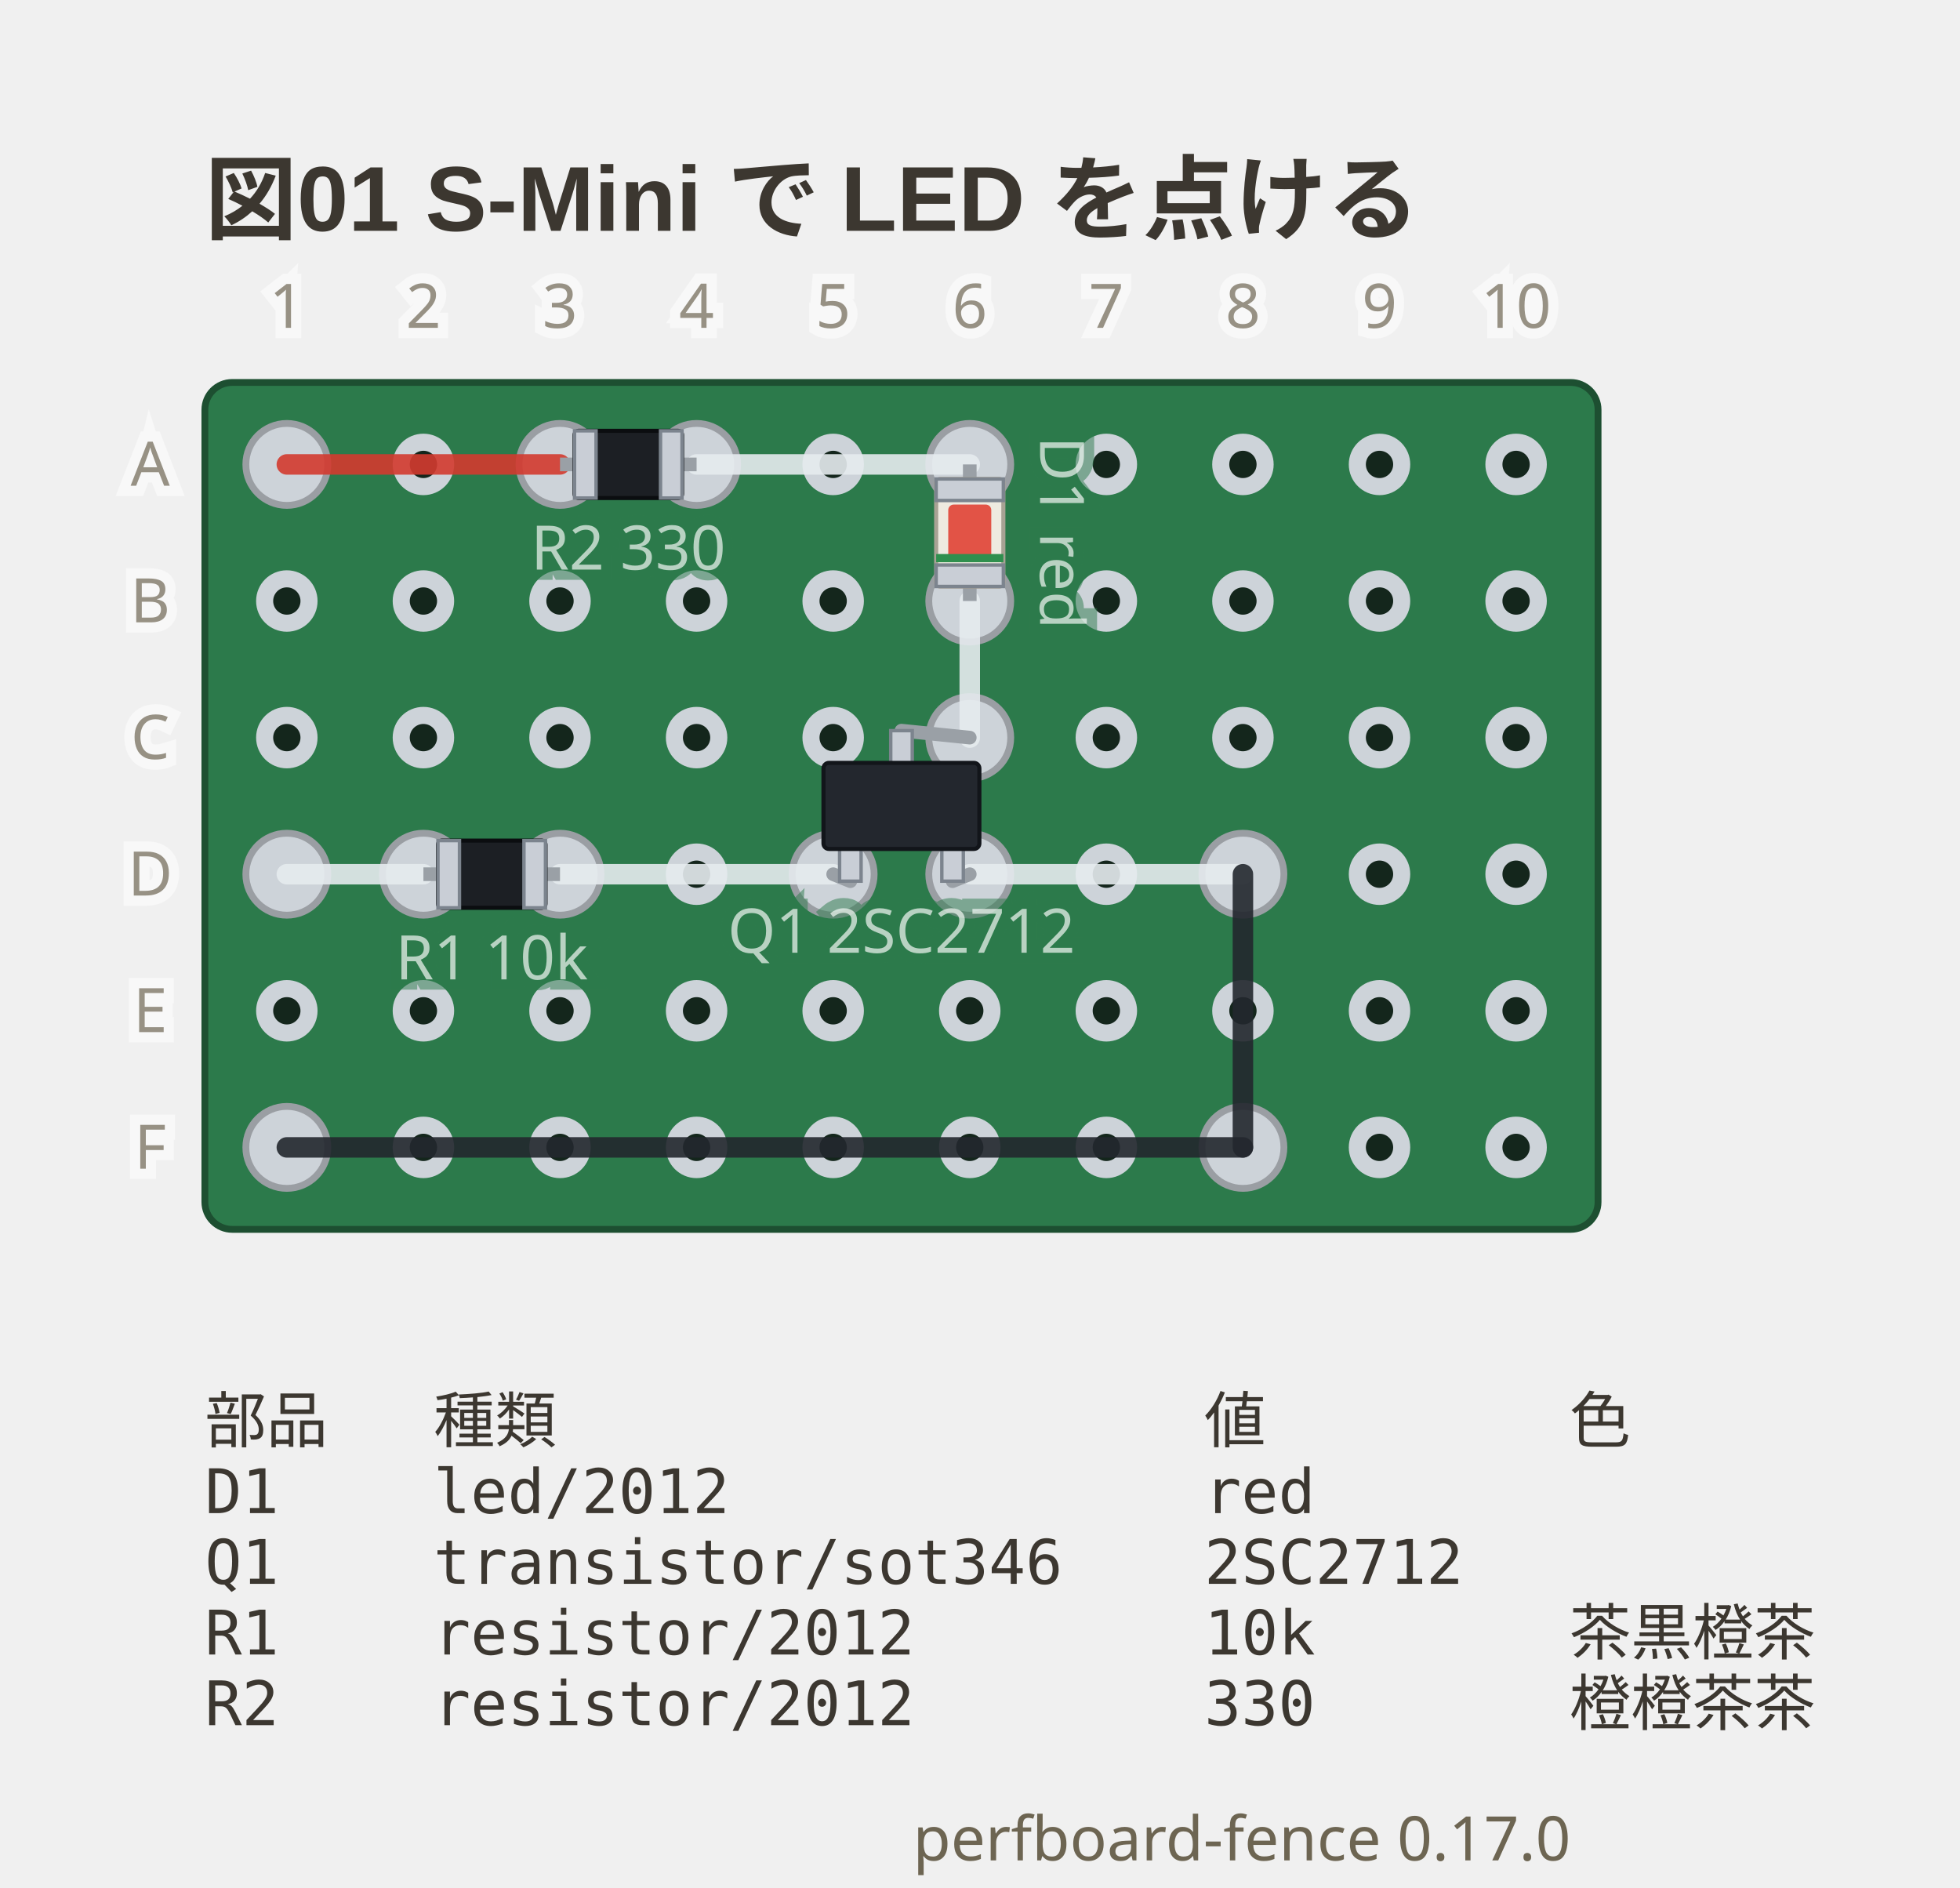
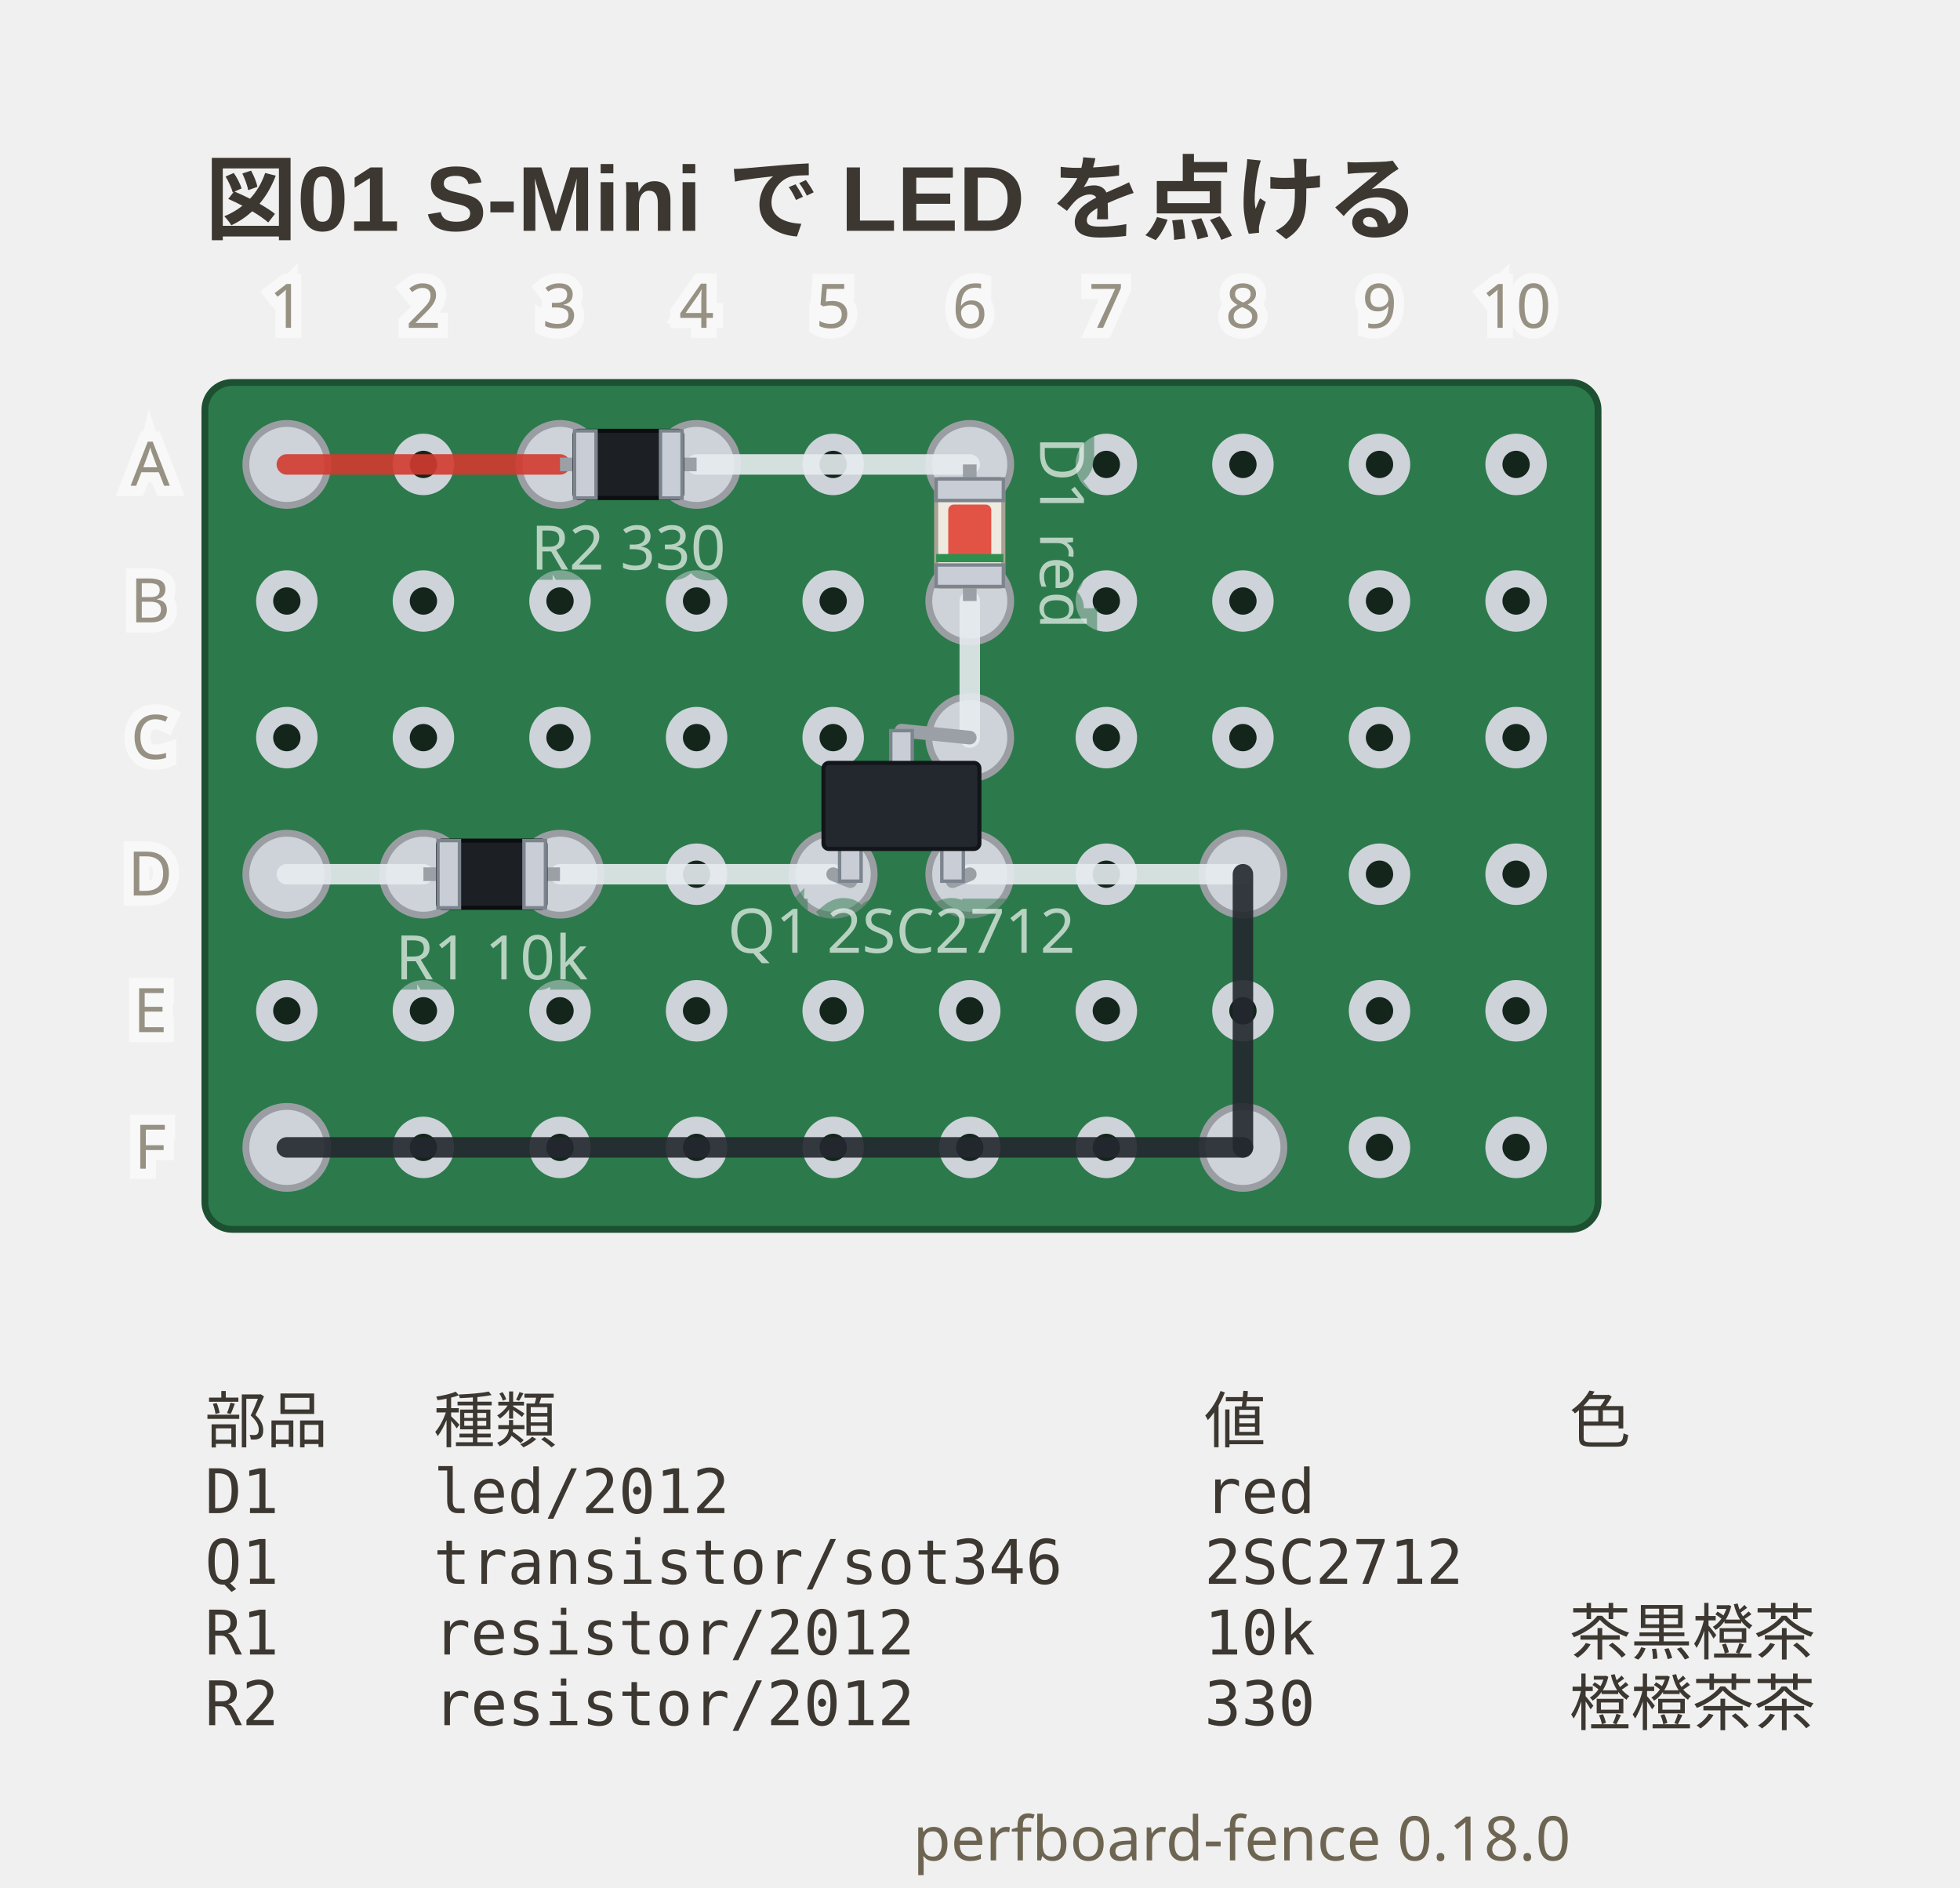
- <svg xmlns="http://www.w3.org/2000/svg" viewBox="0 0 287 276.4" width="287" height="276.4" data-perfboard-fence="0.17.0" role="img">
+ <svg xmlns="http://www.w3.org/2000/svg" viewBox="0 0 287 276.4" width="287" height="276.4" data-perfboard-fence="0.18.0" role="img">
  <text x="30" y="34" text-anchor="start" font-family="'Segoe UI', 'Helvetica Neue', Arial, 'Noto Sans', 'Hiragino Sans', 'Yu Gothic UI', 'Noto Sans CJK JP', sans-serif" fill="#3c3730" font-size="13.5" font-weight="600">図01 S-Mini で LED を点ける</text>
  <rect x="30" y="56" width="204" height="124" rx="4" fill="#2c7a4b" stroke="#1d4f31" stroke-width="1" />
  <circle cx="42" cy="68" r="3.25" fill="#14261c" stroke="#cdd3d9" stroke-width="2.5" />
  <circle cx="62" cy="68" r="3.25" fill="#14261c" stroke="#cdd3d9" stroke-width="2.5" />
  <circle cx="82" cy="68" r="3.25" fill="#14261c" stroke="#cdd3d9" stroke-width="2.5" />
  <circle cx="102" cy="68" r="3.25" fill="#14261c" stroke="#cdd3d9" stroke-width="2.5" />
  <circle cx="122" cy="68" r="3.25" fill="#14261c" stroke="#cdd3d9" stroke-width="2.5" />
  <circle cx="142" cy="68" r="3.25" fill="#14261c" stroke="#cdd3d9" stroke-width="2.5" />
  <circle cx="162" cy="68" r="3.25" fill="#14261c" stroke="#cdd3d9" stroke-width="2.5" />
  <circle cx="182" cy="68" r="3.25" fill="#14261c" stroke="#cdd3d9" stroke-width="2.5" />
  <circle cx="202" cy="68" r="3.25" fill="#14261c" stroke="#cdd3d9" stroke-width="2.5" />
  <circle cx="222" cy="68" r="3.25" fill="#14261c" stroke="#cdd3d9" stroke-width="2.5" />
  <circle cx="42" cy="88" r="3.25" fill="#14261c" stroke="#cdd3d9" stroke-width="2.5" />
  <circle cx="62" cy="88" r="3.25" fill="#14261c" stroke="#cdd3d9" stroke-width="2.5" />
  <circle cx="82" cy="88" r="3.25" fill="#14261c" stroke="#cdd3d9" stroke-width="2.5" />
  <circle cx="102" cy="88" r="3.25" fill="#14261c" stroke="#cdd3d9" stroke-width="2.5" />
  <circle cx="122" cy="88" r="3.25" fill="#14261c" stroke="#cdd3d9" stroke-width="2.5" />
  <circle cx="142" cy="88" r="3.25" fill="#14261c" stroke="#cdd3d9" stroke-width="2.5" />
  <circle cx="162" cy="88" r="3.25" fill="#14261c" stroke="#cdd3d9" stroke-width="2.5" />
  <circle cx="182" cy="88" r="3.25" fill="#14261c" stroke="#cdd3d9" stroke-width="2.5" />
  <circle cx="202" cy="88" r="3.25" fill="#14261c" stroke="#cdd3d9" stroke-width="2.5" />
  <circle cx="222" cy="88" r="3.25" fill="#14261c" stroke="#cdd3d9" stroke-width="2.5" />
  <circle cx="42" cy="108" r="3.25" fill="#14261c" stroke="#cdd3d9" stroke-width="2.5" />
  <circle cx="62" cy="108" r="3.25" fill="#14261c" stroke="#cdd3d9" stroke-width="2.5" />
  <circle cx="82" cy="108" r="3.25" fill="#14261c" stroke="#cdd3d9" stroke-width="2.5" />
  <circle cx="102" cy="108" r="3.25" fill="#14261c" stroke="#cdd3d9" stroke-width="2.5" />
  <circle cx="122" cy="108" r="3.25" fill="#14261c" stroke="#cdd3d9" stroke-width="2.5" />
  <circle cx="142" cy="108" r="3.25" fill="#14261c" stroke="#cdd3d9" stroke-width="2.5" />
  <circle cx="162" cy="108" r="3.25" fill="#14261c" stroke="#cdd3d9" stroke-width="2.5" />
  <circle cx="182" cy="108" r="3.25" fill="#14261c" stroke="#cdd3d9" stroke-width="2.5" />
  <circle cx="202" cy="108" r="3.25" fill="#14261c" stroke="#cdd3d9" stroke-width="2.5" />
  <circle cx="222" cy="108" r="3.25" fill="#14261c" stroke="#cdd3d9" stroke-width="2.5" />
  <circle cx="42" cy="128" r="3.25" fill="#14261c" stroke="#cdd3d9" stroke-width="2.5" />
  <circle cx="62" cy="128" r="3.25" fill="#14261c" stroke="#cdd3d9" stroke-width="2.5" />
  <circle cx="82" cy="128" r="3.25" fill="#14261c" stroke="#cdd3d9" stroke-width="2.5" />
  <circle cx="102" cy="128" r="3.25" fill="#14261c" stroke="#cdd3d9" stroke-width="2.5" />
  <circle cx="122" cy="128" r="3.25" fill="#14261c" stroke="#cdd3d9" stroke-width="2.5" />
  <circle cx="142" cy="128" r="3.25" fill="#14261c" stroke="#cdd3d9" stroke-width="2.5" />
  <circle cx="162" cy="128" r="3.25" fill="#14261c" stroke="#cdd3d9" stroke-width="2.5" />
  <circle cx="182" cy="128" r="3.25" fill="#14261c" stroke="#cdd3d9" stroke-width="2.5" />
  <circle cx="202" cy="128" r="3.25" fill="#14261c" stroke="#cdd3d9" stroke-width="2.5" />
  <circle cx="222" cy="128" r="3.25" fill="#14261c" stroke="#cdd3d9" stroke-width="2.5" />
  <circle cx="42" cy="148" r="3.25" fill="#14261c" stroke="#cdd3d9" stroke-width="2.5" />
  <circle cx="62" cy="148" r="3.25" fill="#14261c" stroke="#cdd3d9" stroke-width="2.5" />
  <circle cx="82" cy="148" r="3.25" fill="#14261c" stroke="#cdd3d9" stroke-width="2.5" />
  <circle cx="102" cy="148" r="3.25" fill="#14261c" stroke="#cdd3d9" stroke-width="2.5" />
  <circle cx="122" cy="148" r="3.25" fill="#14261c" stroke="#cdd3d9" stroke-width="2.5" />
  <circle cx="142" cy="148" r="3.25" fill="#14261c" stroke="#cdd3d9" stroke-width="2.5" />
  <circle cx="162" cy="148" r="3.25" fill="#14261c" stroke="#cdd3d9" stroke-width="2.5" />
  <circle cx="182" cy="148" r="3.25" fill="#14261c" stroke="#cdd3d9" stroke-width="2.5" />
  <circle cx="202" cy="148" r="3.25" fill="#14261c" stroke="#cdd3d9" stroke-width="2.5" />
  <circle cx="222" cy="148" r="3.25" fill="#14261c" stroke="#cdd3d9" stroke-width="2.5" />
  <circle cx="42" cy="168" r="3.25" fill="#14261c" stroke="#cdd3d9" stroke-width="2.5" />
  <circle cx="62" cy="168" r="3.25" fill="#14261c" stroke="#cdd3d9" stroke-width="2.5" />
  <circle cx="82" cy="168" r="3.25" fill="#14261c" stroke="#cdd3d9" stroke-width="2.5" />
  <circle cx="102" cy="168" r="3.25" fill="#14261c" stroke="#cdd3d9" stroke-width="2.5" />
  <circle cx="122" cy="168" r="3.25" fill="#14261c" stroke="#cdd3d9" stroke-width="2.5" />
  <circle cx="142" cy="168" r="3.25" fill="#14261c" stroke="#cdd3d9" stroke-width="2.5" />
  <circle cx="162" cy="168" r="3.25" fill="#14261c" stroke="#cdd3d9" stroke-width="2.5" />
  <circle cx="182" cy="168" r="3.25" fill="#14261c" stroke="#cdd3d9" stroke-width="2.5" />
  <circle cx="202" cy="168" r="3.25" fill="#14261c" stroke="#cdd3d9" stroke-width="2.5" />
  <circle cx="222" cy="168" r="3.25" fill="#14261c" stroke="#cdd3d9" stroke-width="2.5" />
  <circle cx="82" cy="68" r="6" fill="#cdd3d9" stroke="#9a9ea3" stroke-width="1" />
  <circle cx="102" cy="68" r="6" fill="#cdd3d9" stroke="#9a9ea3" stroke-width="1" />
  <circle cx="142" cy="68" r="6" fill="#cdd3d9" stroke="#9a9ea3" stroke-width="1" />
  <circle cx="142" cy="88" r="6" fill="#cdd3d9" stroke="#9a9ea3" stroke-width="1" />
  <circle cx="122" cy="128" r="6" fill="#cdd3d9" stroke="#9a9ea3" stroke-width="1" />
  <circle cx="142" cy="128" r="6" fill="#cdd3d9" stroke="#9a9ea3" stroke-width="1" />
  <circle cx="142" cy="108" r="6" fill="#cdd3d9" stroke="#9a9ea3" stroke-width="1" />
  <circle cx="62" cy="128" r="6" fill="#cdd3d9" stroke="#9a9ea3" stroke-width="1" />
  <circle cx="82" cy="128" r="6" fill="#cdd3d9" stroke="#9a9ea3" stroke-width="1" />
  <circle cx="42" cy="68" r="6" fill="#cdd3d9" stroke="#9a9ea3" stroke-width="1" />
  <circle cx="42" cy="128" r="6" fill="#cdd3d9" stroke="#9a9ea3" stroke-width="1" />
  <circle cx="182" cy="128" r="6" fill="#cdd3d9" stroke="#9a9ea3" stroke-width="1" />
  <circle cx="182" cy="168" r="6" fill="#cdd3d9" stroke="#9a9ea3" stroke-width="1" />
  <circle cx="42" cy="168" r="6" fill="#cdd3d9" stroke="#9a9ea3" stroke-width="1" />
  <line x1="42" y1="68" x2="82" y2="68" stroke="#d33a2f" stroke-width="3" stroke-linecap="round" stroke-opacity="0.9" />
  <line x1="102" y1="68" x2="142" y2="68" stroke="#e6ebef" stroke-width="3" stroke-linecap="round" stroke-opacity="0.9" />
  <line x1="142" y1="88" x2="142" y2="108" stroke="#e6ebef" stroke-width="3" stroke-linecap="round" stroke-opacity="0.9" />
  <line x1="42" y1="128" x2="62" y2="128" stroke="#e6ebef" stroke-width="3" stroke-linecap="round" stroke-opacity="0.9" />
  <line x1="82" y1="128" x2="122" y2="128" stroke="#e6ebef" stroke-width="3" stroke-linecap="round" stroke-opacity="0.9" />
  <line x1="142" y1="128" x2="182" y2="128" stroke="#e6ebef" stroke-width="3" stroke-linecap="round" stroke-opacity="0.9" />
  <line x1="182" y1="128" x2="182" y2="168" stroke="#23272e" stroke-width="3" stroke-linecap="round" stroke-opacity="0.9" />
  <line x1="182" y1="168" x2="42" y2="168" stroke="#23272e" stroke-width="3" stroke-linecap="round" stroke-opacity="0.9" />
  <line x1="82" y1="68" x2="102" y2="68" stroke="#9aa0a6" stroke-width="2" />
  <g transform="translate(92 68) rotate(0)">
    <rect x="-7.87" y="-4.92" width="15.75" height="9.84" rx="0.6" fill="#1c1f24" stroke="#0b0d10" stroke-width="0.6" />
    <rect x="-7.87" y="-4.92" width="3.15" height="9.84" fill="#c9ced6" stroke="#7c848e" stroke-width="0.5" />
    <rect x="4.72" y="-4.92" width="3.15" height="9.84" fill="#c9ced6" stroke="#7c848e" stroke-width="0.5" />
  </g>
  <text x="92" y="83.4" text-anchor="middle" font-family="ui-sans-serif, system-ui, sans-serif" stroke="#2c7a4b" stroke-width="3" fill="#2c7a4b" font-size="9" opacity="0.5" aria-hidden="true">R2 330</text>
  <text x="92" y="83.4" text-anchor="middle" font-family="ui-sans-serif, system-ui, sans-serif" fill="#f4f8f5" font-size="9" opacity="0.7">R2 330</text>
  <line x1="142" y1="68" x2="142" y2="88" stroke="#9aa0a6" stroke-width="2" />
  <g transform="translate(142 78) rotate(90)">
    <rect x="-7.87" y="-4.92" width="15.75" height="9.84" rx="0.6" fill="#eeeae0" stroke="#a8a294" stroke-width="0.6" />
    <rect x="-7.87" y="-4.92" width="3.15" height="9.84" fill="#c9ced6" stroke="#7c848e" stroke-width="0.5" />
    <rect x="4.72" y="-4.92" width="3.15" height="9.84" fill="#c9ced6" stroke="#7c848e" stroke-width="0.5" />
    <rect x="-4.12" y="-3.15" width="8.25" height="6.3" rx="0.8" fill="#e0392c" fill-opacity="0.85" />
    <rect x="3.12" y="-4.92" width="1.2" height="9.84" fill="#2f8f4e" />
  </g>
  <g transform="translate(155.42 78) rotate(90)">
    <text x="0" y="0" text-anchor="middle" font-family="ui-sans-serif, system-ui, sans-serif" stroke="#2c7a4b" stroke-width="3" fill="#2c7a4b" font-size="9" dominant-baseline="middle" opacity="0.5" aria-hidden="true">D1 red</text>
    <text x="0" y="0" text-anchor="middle" font-family="ui-sans-serif, system-ui, sans-serif" fill="#f4f8f5" font-size="9" dominant-baseline="middle" opacity="0.7">D1 red</text>
  </g>
  <line x1="124.52" y1="129.02" x2="122" y2="128" stroke="#9aa0a6" stroke-width="2" stroke-linecap="round" />
  <line x1="139.48" y1="129.02" x2="142" y2="128" stroke="#9aa0a6" stroke-width="2" stroke-linecap="round" />
  <line x1="132" y1="106.98" x2="142" y2="108" stroke="#9aa0a6" stroke-width="2" stroke-linecap="round" />
  <g transform="translate(132 118) rotate(0) scale(1 -1)">
    <rect x="-9.06" y="-11.02" width="3.15" height="5.22" fill="#c9ced6" stroke="#7c848e" stroke-width="0.5" />
    <rect x="5.91" y="-11.02" width="3.15" height="5.22" fill="#c9ced6" stroke="#7c848e" stroke-width="0.5" />
    <rect x="-1.57" y="5.8" width="3.15" height="5.22" fill="#c9ced6" stroke="#7c848e" stroke-width="0.5" />
    <rect x="-11.42" y="-6.3" width="22.83" height="12.6" rx="0.8" fill="#23272e" stroke="#12151a" stroke-width="0.6" />
  </g>
  <text x="132" y="139.5" text-anchor="middle" font-family="ui-sans-serif, system-ui, sans-serif" stroke="#2c7a4b" stroke-width="3" fill="#2c7a4b" font-size="9" opacity="0.5" aria-hidden="true">Q1 2SC2712</text>
  <text x="132" y="139.5" text-anchor="middle" font-family="ui-sans-serif, system-ui, sans-serif" fill="#f4f8f5" font-size="9" opacity="0.7">Q1 2SC2712</text>
  <line x1="62" y1="128" x2="82" y2="128" stroke="#9aa0a6" stroke-width="2" />
  <g transform="translate(72 128) rotate(0)">
    <rect x="-7.87" y="-4.92" width="15.75" height="9.84" rx="0.6" fill="#1c1f24" stroke="#0b0d10" stroke-width="0.6" />
    <rect x="-7.87" y="-4.92" width="3.15" height="9.84" fill="#c9ced6" stroke="#7c848e" stroke-width="0.5" />
    <rect x="4.72" y="-4.92" width="3.15" height="9.84" fill="#c9ced6" stroke="#7c848e" stroke-width="0.5" />
  </g>
  <text x="72" y="143.4" text-anchor="middle" font-family="ui-sans-serif, system-ui, sans-serif" stroke="#2c7a4b" stroke-width="3" fill="#2c7a4b" font-size="9" opacity="0.5" aria-hidden="true">R1 10k</text>
  <text x="72" y="143.4" text-anchor="middle" font-family="ui-sans-serif, system-ui, sans-serif" fill="#f4f8f5" font-size="9" opacity="0.7">R1 10k</text>
  <text x="22" y="68" text-anchor="middle" font-family="ui-sans-serif, system-ui, sans-serif" stroke="#ffffff" stroke-width="3" fill="#ffffff" font-size="9" dominant-baseline="middle" opacity="0.5" aria-hidden="true">A</text>
  <text x="22" y="68" text-anchor="middle" font-family="ui-sans-serif, system-ui, sans-serif" fill="#6d6552" font-size="9" dominant-baseline="middle" opacity="0.7">A</text>
  <text x="22" y="88" text-anchor="middle" font-family="ui-sans-serif, system-ui, sans-serif" stroke="#ffffff" stroke-width="3" fill="#ffffff" font-size="9" dominant-baseline="middle" opacity="0.5" aria-hidden="true">B</text>
  <text x="22" y="88" text-anchor="middle" font-family="ui-sans-serif, system-ui, sans-serif" fill="#6d6552" font-size="9" dominant-baseline="middle" opacity="0.7">B</text>
  <text x="22" y="108" text-anchor="middle" font-family="ui-sans-serif, system-ui, sans-serif" stroke="#ffffff" stroke-width="3" fill="#ffffff" font-size="9" dominant-baseline="middle" opacity="0.5" aria-hidden="true">C</text>
  <text x="22" y="108" text-anchor="middle" font-family="ui-sans-serif, system-ui, sans-serif" fill="#6d6552" font-size="9" dominant-baseline="middle" opacity="0.7">C</text>
  <text x="22" y="128" text-anchor="middle" font-family="ui-sans-serif, system-ui, sans-serif" stroke="#ffffff" stroke-width="3" fill="#ffffff" font-size="9" dominant-baseline="middle" opacity="0.5" aria-hidden="true">D</text>
  <text x="22" y="128" text-anchor="middle" font-family="ui-sans-serif, system-ui, sans-serif" fill="#6d6552" font-size="9" dominant-baseline="middle" opacity="0.7">D</text>
  <text x="22" y="148" text-anchor="middle" font-family="ui-sans-serif, system-ui, sans-serif" stroke="#ffffff" stroke-width="3" fill="#ffffff" font-size="9" dominant-baseline="middle" opacity="0.5" aria-hidden="true">E</text>
  <text x="22" y="148" text-anchor="middle" font-family="ui-sans-serif, system-ui, sans-serif" fill="#6d6552" font-size="9" dominant-baseline="middle" opacity="0.7">E</text>
  <text x="22" y="168" text-anchor="middle" font-family="ui-sans-serif, system-ui, sans-serif" stroke="#ffffff" stroke-width="3" fill="#ffffff" font-size="9" dominant-baseline="middle" opacity="0.5" aria-hidden="true">F</text>
  <text x="22" y="168" text-anchor="middle" font-family="ui-sans-serif, system-ui, sans-serif" fill="#6d6552" font-size="9" dominant-baseline="middle" opacity="0.7">F</text>
  <text x="42" y="48" text-anchor="middle" font-family="ui-sans-serif, system-ui, sans-serif" stroke="#ffffff" stroke-width="3" fill="#ffffff" font-size="9" opacity="0.5" aria-hidden="true">1</text>
  <text x="42" y="48" text-anchor="middle" font-family="ui-sans-serif, system-ui, sans-serif" fill="#6d6552" font-size="9" opacity="0.7">1</text>
  <text x="62" y="48" text-anchor="middle" font-family="ui-sans-serif, system-ui, sans-serif" stroke="#ffffff" stroke-width="3" fill="#ffffff" font-size="9" opacity="0.5" aria-hidden="true">2</text>
  <text x="62" y="48" text-anchor="middle" font-family="ui-sans-serif, system-ui, sans-serif" fill="#6d6552" font-size="9" opacity="0.7">2</text>
  <text x="82" y="48" text-anchor="middle" font-family="ui-sans-serif, system-ui, sans-serif" stroke="#ffffff" stroke-width="3" fill="#ffffff" font-size="9" opacity="0.5" aria-hidden="true">3</text>
  <text x="82" y="48" text-anchor="middle" font-family="ui-sans-serif, system-ui, sans-serif" fill="#6d6552" font-size="9" opacity="0.7">3</text>
  <text x="102" y="48" text-anchor="middle" font-family="ui-sans-serif, system-ui, sans-serif" stroke="#ffffff" stroke-width="3" fill="#ffffff" font-size="9" opacity="0.5" aria-hidden="true">4</text>
  <text x="102" y="48" text-anchor="middle" font-family="ui-sans-serif, system-ui, sans-serif" fill="#6d6552" font-size="9" opacity="0.7">4</text>
  <text x="122" y="48" text-anchor="middle" font-family="ui-sans-serif, system-ui, sans-serif" stroke="#ffffff" stroke-width="3" fill="#ffffff" font-size="9" opacity="0.5" aria-hidden="true">5</text>
  <text x="122" y="48" text-anchor="middle" font-family="ui-sans-serif, system-ui, sans-serif" fill="#6d6552" font-size="9" opacity="0.7">5</text>
  <text x="142" y="48" text-anchor="middle" font-family="ui-sans-serif, system-ui, sans-serif" stroke="#ffffff" stroke-width="3" fill="#ffffff" font-size="9" opacity="0.5" aria-hidden="true">6</text>
  <text x="142" y="48" text-anchor="middle" font-family="ui-sans-serif, system-ui, sans-serif" fill="#6d6552" font-size="9" opacity="0.7">6</text>
  <text x="162" y="48" text-anchor="middle" font-family="ui-sans-serif, system-ui, sans-serif" stroke="#ffffff" stroke-width="3" fill="#ffffff" font-size="9" opacity="0.5" aria-hidden="true">7</text>
  <text x="162" y="48" text-anchor="middle" font-family="ui-sans-serif, system-ui, sans-serif" fill="#6d6552" font-size="9" opacity="0.7">7</text>
  <text x="182" y="48" text-anchor="middle" font-family="ui-sans-serif, system-ui, sans-serif" stroke="#ffffff" stroke-width="3" fill="#ffffff" font-size="9" opacity="0.5" aria-hidden="true">8</text>
  <text x="182" y="48" text-anchor="middle" font-family="ui-sans-serif, system-ui, sans-serif" fill="#6d6552" font-size="9" opacity="0.7">8</text>
  <text x="202" y="48" text-anchor="middle" font-family="ui-sans-serif, system-ui, sans-serif" stroke="#ffffff" stroke-width="3" fill="#ffffff" font-size="9" opacity="0.5" aria-hidden="true">9</text>
  <text x="202" y="48" text-anchor="middle" font-family="ui-sans-serif, system-ui, sans-serif" fill="#6d6552" font-size="9" opacity="0.7">9</text>
  <text x="222" y="48" text-anchor="middle" font-family="ui-sans-serif, system-ui, sans-serif" stroke="#ffffff" stroke-width="3" fill="#ffffff" font-size="9" opacity="0.5" aria-hidden="true">10</text>
  <text x="222" y="48" text-anchor="middle" font-family="ui-sans-serif, system-ui, sans-serif" fill="#6d6552" font-size="9" opacity="0.7">10</text>
  <text x="30" y="211.2" text-anchor="start" font-family="ui-monospace, 'DejaVu Sans Mono', 'Noto Sans Mono CJK JP', monospace" fill="#3c3730" font-size="9" xml:space="preserve">部品</text>
  <text x="63.48" y="211.2" text-anchor="start" font-family="ui-monospace, 'DejaVu Sans Mono', 'Noto Sans Mono CJK JP', monospace" fill="#3c3730" font-size="9" xml:space="preserve">種類</text>
  <text x="176.34" y="211.2" text-anchor="start" font-family="ui-monospace, 'DejaVu Sans Mono', 'Noto Sans Mono CJK JP', monospace" fill="#3c3730" font-size="9" xml:space="preserve">値</text>
  <text x="229.8" y="211.2" text-anchor="start" font-family="ui-monospace, 'DejaVu Sans Mono', 'Noto Sans Mono CJK JP', monospace" fill="#3c3730" font-size="9" xml:space="preserve">色</text>
  <text x="30" y="221.55" text-anchor="start" font-family="ui-monospace, 'DejaVu Sans Mono', 'Noto Sans Mono CJK JP', monospace" fill="#3c3730" font-size="9" xml:space="preserve">D1</text>
  <text x="63.48" y="221.55" text-anchor="start" font-family="ui-monospace, 'DejaVu Sans Mono', 'Noto Sans Mono CJK JP', monospace" fill="#3c3730" font-size="9" xml:space="preserve">led/2012</text>
  <text x="176.34" y="221.55" text-anchor="start" font-family="ui-monospace, 'DejaVu Sans Mono', 'Noto Sans Mono CJK JP', monospace" fill="#3c3730" font-size="9" xml:space="preserve">red</text>
  <text x="30" y="231.9" text-anchor="start" font-family="ui-monospace, 'DejaVu Sans Mono', 'Noto Sans Mono CJK JP', monospace" fill="#3c3730" font-size="9" xml:space="preserve">Q1</text>
  <text x="63.48" y="231.9" text-anchor="start" font-family="ui-monospace, 'DejaVu Sans Mono', 'Noto Sans Mono CJK JP', monospace" fill="#3c3730" font-size="9" xml:space="preserve">transistor/sot346</text>
  <text x="176.34" y="231.9" text-anchor="start" font-family="ui-monospace, 'DejaVu Sans Mono', 'Noto Sans Mono CJK JP', monospace" fill="#3c3730" font-size="9" xml:space="preserve">2SC2712</text>
  <text x="30" y="242.25" text-anchor="start" font-family="ui-monospace, 'DejaVu Sans Mono', 'Noto Sans Mono CJK JP', monospace" fill="#3c3730" font-size="9" xml:space="preserve">R1</text>
  <text x="63.48" y="242.25" text-anchor="start" font-family="ui-monospace, 'DejaVu Sans Mono', 'Noto Sans Mono CJK JP', monospace" fill="#3c3730" font-size="9" xml:space="preserve">resistor/2012</text>
  <text x="176.34" y="242.25" text-anchor="start" font-family="ui-monospace, 'DejaVu Sans Mono', 'Noto Sans Mono CJK JP', monospace" fill="#3c3730" font-size="9" xml:space="preserve">10k</text>
  <text x="229.8" y="242.25" text-anchor="start" font-family="ui-monospace, 'DejaVu Sans Mono', 'Noto Sans Mono CJK JP', monospace" fill="#3c3730" font-size="9" xml:space="preserve">茶黒橙茶</text>
  <text x="30" y="252.6" text-anchor="start" font-family="ui-monospace, 'DejaVu Sans Mono', 'Noto Sans Mono CJK JP', monospace" fill="#3c3730" font-size="9" xml:space="preserve">R2</text>
  <text x="63.48" y="252.6" text-anchor="start" font-family="ui-monospace, 'DejaVu Sans Mono', 'Noto Sans Mono CJK JP', monospace" fill="#3c3730" font-size="9" xml:space="preserve">resistor/2012</text>
  <text x="176.34" y="252.6" text-anchor="start" font-family="ui-monospace, 'DejaVu Sans Mono', 'Noto Sans Mono CJK JP', monospace" fill="#3c3730" font-size="9" xml:space="preserve">330</text>
  <text x="229.8" y="252.6" text-anchor="start" font-family="ui-monospace, 'DejaVu Sans Mono', 'Noto Sans Mono CJK JP', monospace" fill="#3c3730" font-size="9" xml:space="preserve">橙橙茶茶</text>
-   <text x="230" y="272.4" text-anchor="end" font-family="ui-sans-serif, system-ui, sans-serif" fill="#6d6552" font-size="9">perfboard-fence 0.17.0</text>
+   <text x="230" y="272.4" text-anchor="end" font-family="ui-sans-serif, system-ui, sans-serif" fill="#6d6552" font-size="9">perfboard-fence 0.18.0</text>
</svg>
